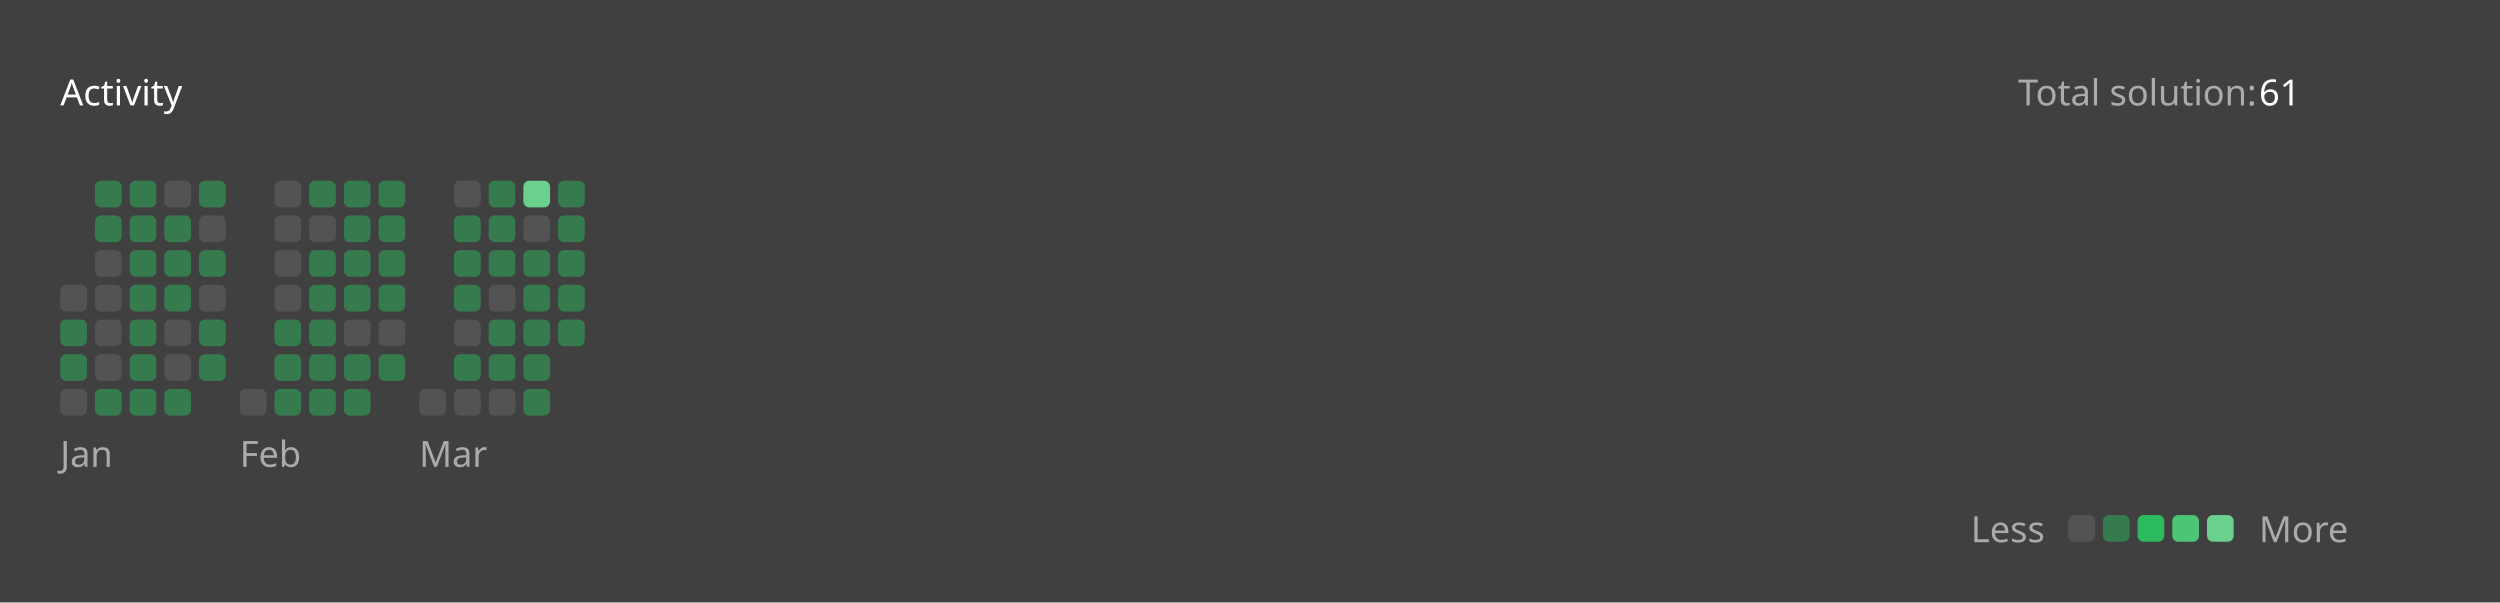
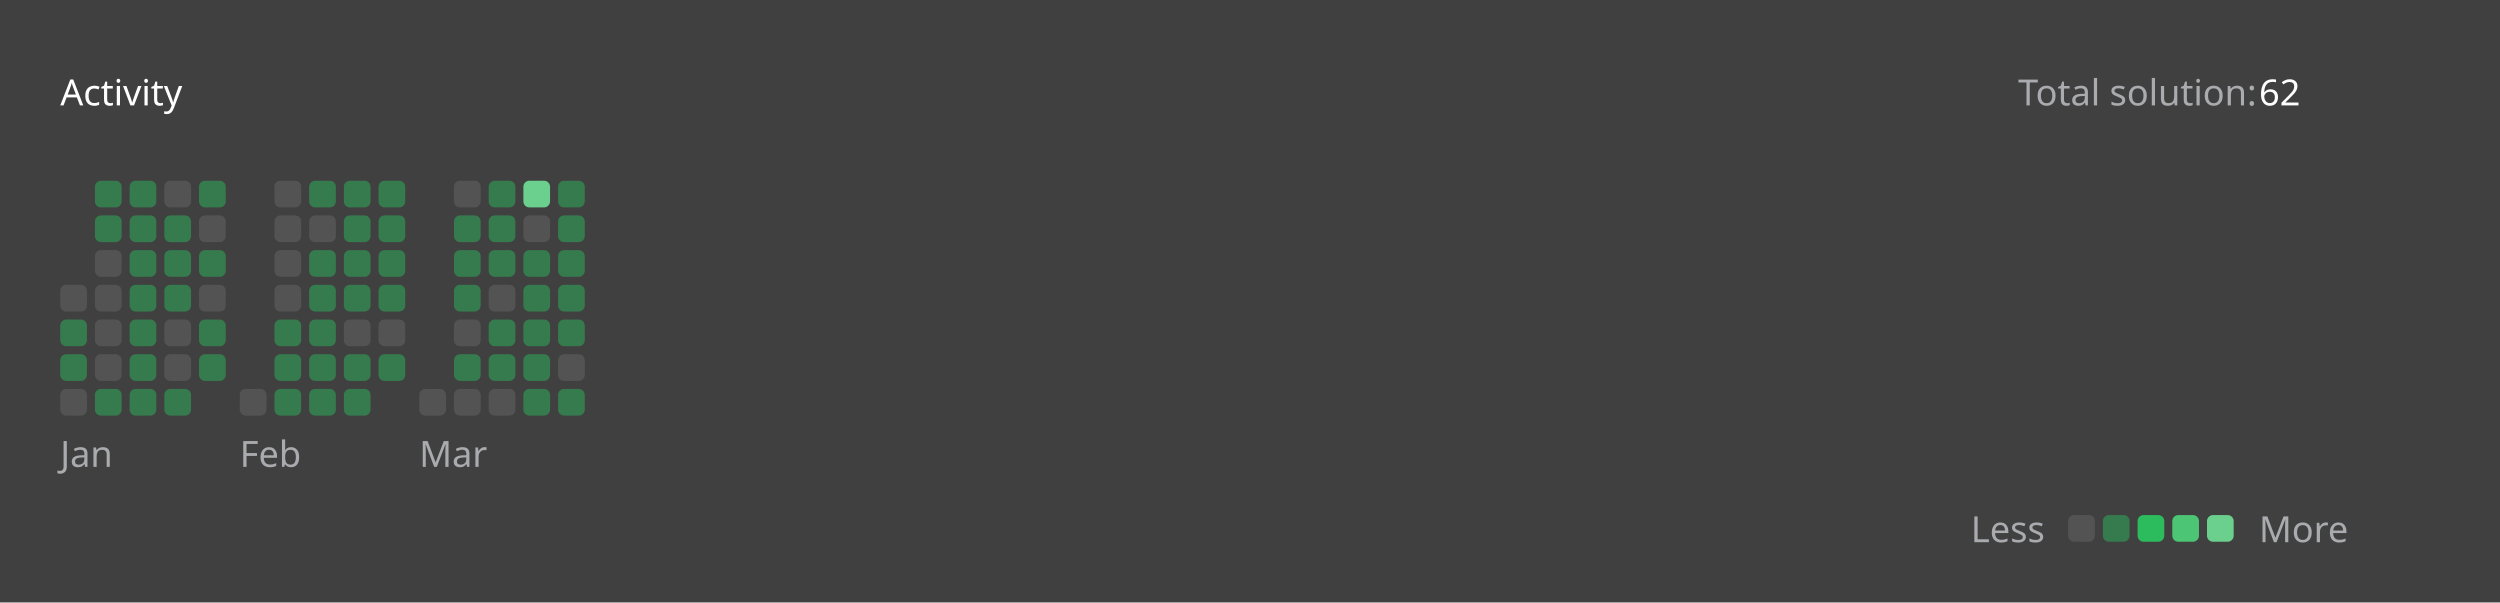
<svg xmlns="http://www.w3.org/2000/svg" version="1.1" height="200" width="830" viewBox="0 0 830 200">
  <style>*{font-family: "Segoe UI", Tahoma, Geneva, Verdana, sans-serif;}</style>
  <style>.title{font-weight: 500;font-size: 1rem;}</style>
  <style>.rotate-90{transform: rotate(-90deg);transform-origin: center;transform-box: fill-box;}</style>
  <style>.state{font-size: .75rem;}</style>
  <style>.light{color: #ffffff;fill: #ffffff;}</style>
  <style>.light-gray{color: #eff2f699;fill: #eff2f699;}</style>
  <style>.dark-gray{color: #ebebf54d;fill: #ebebf54d;}</style>
  <style>.gray{color: #747474;fill: #747474;}</style>
  <style>.orange{color: #ffa116;fill: #ffa116;}</style>
  <style>.background{color: #404040;fill: #404040;}</style>
  <style>.level-1-block{fill: #ffffff1a;}</style>
  <style>.level-2-block{fill: #2cb55d80;}</style>
  <style>.level-3-block{fill: #2cbb5dff;}</style>
  <style>.level-4-block{fill: #4cc575ff;}</style>
  <style>.level-5-block{fill: #6bcf8eff;}</style>
  <rect fill="#404040" x="0" y="0" width="830" height="200" rx="0.5rem" />
  <g text-anchor="start" text-decoration="1" class="title">
    <text x="20" y="35">
      <tspan class="light">Activity</tspan>
      <tspan class="orange" />
    </text>
  </g>
  <g class="state">
    <text x="670" y="35" class="light-gray"> Total solution: </text>
-     <text x="750" y="35" class="light"> 61 </text>
+     <text x="750" y="35" class="light"> 62 </text>
    <text x="678.88" y="180" class="light-gray" text-anchor="end">Less</text>
    <rect x="686.64" y="171" width="8.86" height="8.86" rx="2" ry="2" class="level-1-block" />
    <rect x="698.16" y="171" width="8.86" height="8.86" rx="2" ry="2" class="level-2-block" />
    <rect x="709.68" y="171" width="8.86" height="8.86" rx="2" ry="2" class="level-3-block" />
    <rect x="721.2" y="171" width="8.86" height="8.86" rx="2" ry="2" class="level-4-block" />
    <rect x="732.72" y="171" width="8.86" height="8.86" rx="2" ry="2" class="level-5-block" />
    <text x="750" y="180" class="light-gray">More</text>
  </g>
  <g x="20" y="60">
    <g x="20" y="60">
      <g x="20.0" y="60">
        <rect x="20.0" y="94.56" width="8.86" height="8.86" rx="2" ry="2" class="level-1-block" />
        <rect x="20.0" y="106.08" width="8.86" height="8.86" rx="2" ry="2" class="level-2-block" />
        <rect x="20.0" y="117.6" width="8.86" height="8.86" rx="2" ry="2" class="level-2-block" />
        <rect x="20.0" y="129.12" width="8.86" height="8.86" rx="2" ry="2" class="level-1-block" />
      </g>
      <g x="31.52" y="60">
        <rect x="31.52" y="60.0" width="8.86" height="8.86" rx="2" ry="2" class="level-2-block" />
        <rect x="31.52" y="71.52" width="8.86" height="8.86" rx="2" ry="2" class="level-2-block" />
        <rect x="31.52" y="83.04" width="8.86" height="8.86" rx="2" ry="2" class="level-1-block" />
        <rect x="31.52" y="94.56" width="8.86" height="8.86" rx="2" ry="2" class="level-1-block" />
        <rect x="31.52" y="106.08" width="8.86" height="8.86" rx="2" ry="2" class="level-1-block" />
        <rect x="31.52" y="117.6" width="8.86" height="8.86" rx="2" ry="2" class="level-1-block" />
        <rect x="31.52" y="129.12" width="8.86" height="8.86" rx="2" ry="2" class="level-2-block" />
      </g>
      <g x="43.04" y="60">
        <rect x="43.04" y="60.0" width="8.86" height="8.86" rx="2" ry="2" class="level-2-block" />
        <rect x="43.04" y="71.52" width="8.86" height="8.86" rx="2" ry="2" class="level-2-block" />
        <rect x="43.04" y="83.04" width="8.86" height="8.86" rx="2" ry="2" class="level-2-block" />
        <rect x="43.04" y="94.56" width="8.86" height="8.86" rx="2" ry="2" class="level-2-block" />
        <rect x="43.04" y="106.08" width="8.86" height="8.86" rx="2" ry="2" class="level-2-block" />
        <rect x="43.04" y="117.6" width="8.86" height="8.86" rx="2" ry="2" class="level-2-block" />
        <rect x="43.04" y="129.12" width="8.86" height="8.86" rx="2" ry="2" class="level-2-block" />
      </g>
      <g x="54.56" y="60">
        <rect x="54.56" y="60.0" width="8.86" height="8.86" rx="2" ry="2" class="level-1-block" />
        <rect x="54.56" y="71.52" width="8.86" height="8.86" rx="2" ry="2" class="level-2-block" />
        <rect x="54.56" y="83.04" width="8.86" height="8.86" rx="2" ry="2" class="level-2-block" />
        <rect x="54.56" y="94.56" width="8.86" height="8.86" rx="2" ry="2" class="level-2-block" />
        <rect x="54.56" y="106.08" width="8.86" height="8.86" rx="2" ry="2" class="level-1-block" />
        <rect x="54.56" y="117.6" width="8.86" height="8.86" rx="2" ry="2" class="level-1-block" />
        <rect x="54.56" y="129.12" width="8.86" height="8.86" rx="2" ry="2" class="level-2-block" />
      </g>
      <g x="66.08" y="60">
        <rect x="66.08" y="60.0" width="8.86" height="8.86" rx="2" ry="2" class="level-2-block" />
        <rect x="66.08" y="71.52" width="8.86" height="8.86" rx="2" ry="2" class="level-1-block" />
        <rect x="66.08" y="83.04" width="8.86" height="8.86" rx="2" ry="2" class="level-2-block" />
        <rect x="66.08" y="94.56" width="8.86" height="8.86" rx="2" ry="2" class="level-1-block" />
        <rect x="66.08" y="106.08" width="8.86" height="8.86" rx="2" ry="2" class="level-2-block" />
        <rect x="66.08" y="117.6" width="8.86" height="8.86" rx="2" ry="2" class="level-2-block" />
      </g>
      <text x="20.0" y="155" class="light-gray state">Jan</text>
    </g>
  </g>
  <g x="79.6" y="60">
    <g x="79.6" y="60">
      <g x="79.6" y="60">
        <rect x="79.6" y="129.12" width="8.86" height="8.86" rx="2" ry="2" class="level-1-block" />
      </g>
      <g x="91.12" y="60">
        <rect x="91.12" y="60.0" width="8.86" height="8.86" rx="2" ry="2" class="level-1-block" />
        <rect x="91.12" y="71.52" width="8.86" height="8.86" rx="2" ry="2" class="level-1-block" />
        <rect x="91.12" y="83.04" width="8.86" height="8.86" rx="2" ry="2" class="level-1-block" />
        <rect x="91.12" y="94.56" width="8.86" height="8.86" rx="2" ry="2" class="level-1-block" />
        <rect x="91.12" y="106.08" width="8.86" height="8.86" rx="2" ry="2" class="level-2-block" />
        <rect x="91.12" y="117.6" width="8.86" height="8.86" rx="2" ry="2" class="level-2-block" />
        <rect x="91.12" y="129.12" width="8.86" height="8.86" rx="2" ry="2" class="level-2-block" />
      </g>
      <g x="102.64" y="60">
        <rect x="102.64" y="60.0" width="8.86" height="8.86" rx="2" ry="2" class="level-2-block" />
        <rect x="102.64" y="71.52" width="8.86" height="8.86" rx="2" ry="2" class="level-1-block" />
        <rect x="102.64" y="83.04" width="8.86" height="8.86" rx="2" ry="2" class="level-2-block" />
        <rect x="102.64" y="94.56" width="8.86" height="8.86" rx="2" ry="2" class="level-2-block" />
        <rect x="102.64" y="106.08" width="8.86" height="8.86" rx="2" ry="2" class="level-2-block" />
        <rect x="102.64" y="117.6" width="8.86" height="8.86" rx="2" ry="2" class="level-2-block" />
        <rect x="102.64" y="129.12" width="8.86" height="8.86" rx="2" ry="2" class="level-2-block" />
      </g>
      <g x="114.16" y="60">
        <rect x="114.16" y="60.0" width="8.86" height="8.86" rx="2" ry="2" class="level-2-block" />
        <rect x="114.16" y="71.52" width="8.86" height="8.86" rx="2" ry="2" class="level-2-block" />
        <rect x="114.16" y="83.04" width="8.86" height="8.86" rx="2" ry="2" class="level-2-block" />
        <rect x="114.16" y="94.56" width="8.86" height="8.86" rx="2" ry="2" class="level-2-block" />
        <rect x="114.16" y="106.08" width="8.86" height="8.86" rx="2" ry="2" class="level-1-block" />
        <rect x="114.16" y="117.6" width="8.86" height="8.86" rx="2" ry="2" class="level-2-block" />
        <rect x="114.16" y="129.12" width="8.86" height="8.86" rx="2" ry="2" class="level-2-block" />
      </g>
      <g x="125.68" y="60">
        <rect x="125.68" y="60.0" width="8.86" height="8.86" rx="2" ry="2" class="level-2-block" />
        <rect x="125.68" y="71.52" width="8.86" height="8.86" rx="2" ry="2" class="level-2-block" />
        <rect x="125.68" y="83.04" width="8.86" height="8.86" rx="2" ry="2" class="level-2-block" />
        <rect x="125.68" y="94.56" width="8.86" height="8.86" rx="2" ry="2" class="level-2-block" />
        <rect x="125.68" y="106.08" width="8.86" height="8.86" rx="2" ry="2" class="level-1-block" />
        <rect x="125.68" y="117.6" width="8.86" height="8.86" rx="2" ry="2" class="level-2-block" />
      </g>
      <text x="79.6" y="155" class="light-gray state">Feb</text>
    </g>
  </g>
  <g x="139.2" y="60">
    <g x="139.2" y="60">
      <g x="139.2" y="60">
        <rect x="139.2" y="129.12" width="8.86" height="8.86" rx="2" ry="2" class="level-1-block" />
      </g>
      <g x="150.72" y="60">
        <rect x="150.72" y="60.0" width="8.86" height="8.86" rx="2" ry="2" class="level-1-block" />
        <rect x="150.72" y="71.52" width="8.86" height="8.86" rx="2" ry="2" class="level-2-block" />
        <rect x="150.72" y="83.04" width="8.86" height="8.86" rx="2" ry="2" class="level-2-block" />
        <rect x="150.72" y="94.56" width="8.86" height="8.86" rx="2" ry="2" class="level-2-block" />
        <rect x="150.72" y="106.08" width="8.86" height="8.86" rx="2" ry="2" class="level-1-block" />
        <rect x="150.72" y="117.6" width="8.86" height="8.86" rx="2" ry="2" class="level-2-block" />
        <rect x="150.72" y="129.12" width="8.86" height="8.86" rx="2" ry="2" class="level-1-block" />
      </g>
      <g x="162.24" y="60">
        <rect x="162.24" y="60.0" width="8.86" height="8.86" rx="2" ry="2" class="level-2-block" />
        <rect x="162.24" y="71.52" width="8.86" height="8.86" rx="2" ry="2" class="level-2-block" />
        <rect x="162.24" y="83.04" width="8.86" height="8.86" rx="2" ry="2" class="level-2-block" />
        <rect x="162.24" y="94.56" width="8.86" height="8.86" rx="2" ry="2" class="level-1-block" />
        <rect x="162.24" y="106.08" width="8.86" height="8.86" rx="2" ry="2" class="level-2-block" />
        <rect x="162.24" y="117.6" width="8.86" height="8.86" rx="2" ry="2" class="level-2-block" />
        <rect x="162.24" y="129.12" width="8.86" height="8.86" rx="2" ry="2" class="level-1-block" />
      </g>
      <g x="173.76" y="60">
        <rect x="173.76" y="60.0" width="8.86" height="8.86" rx="2" ry="2" class="level-5-block" />
        <rect x="173.76" y="71.52" width="8.86" height="8.86" rx="2" ry="2" class="level-1-block" />
        <rect x="173.76" y="83.04" width="8.86" height="8.86" rx="2" ry="2" class="level-2-block" />
        <rect x="173.76" y="94.56" width="8.86" height="8.86" rx="2" ry="2" class="level-2-block" />
        <rect x="173.76" y="106.08" width="8.86" height="8.86" rx="2" ry="2" class="level-2-block" />
        <rect x="173.76" y="117.6" width="8.86" height="8.86" rx="2" ry="2" class="level-2-block" />
        <rect x="173.76" y="129.12" width="8.86" height="8.86" rx="2" ry="2" class="level-2-block" />
      </g>
      <g x="185.28" y="60">
        <rect x="185.28" y="60.0" width="8.86" height="8.86" rx="2" ry="2" class="level-2-block" />
        <rect x="185.28" y="71.52" width="8.86" height="8.86" rx="2" ry="2" class="level-2-block" />
        <rect x="185.28" y="83.04" width="8.86" height="8.86" rx="2" ry="2" class="level-2-block" />
        <rect x="185.28" y="94.56" width="8.86" height="8.86" rx="2" ry="2" class="level-2-block" />
        <rect x="185.28" y="106.08" width="8.86" height="8.86" rx="2" ry="2" class="level-2-block" />
+         <rect x="185.28" y="117.6" width="8.86" height="8.86" rx="2" ry="2" class="level-1-block" />
+         <rect x="185.28" y="129.12" width="8.86" height="8.86" rx="2" ry="2" class="level-2-block" />
      </g>
      <text x="139.2" y="155" class="light-gray state">Mar</text>
    </g>
  </g>
</svg>
